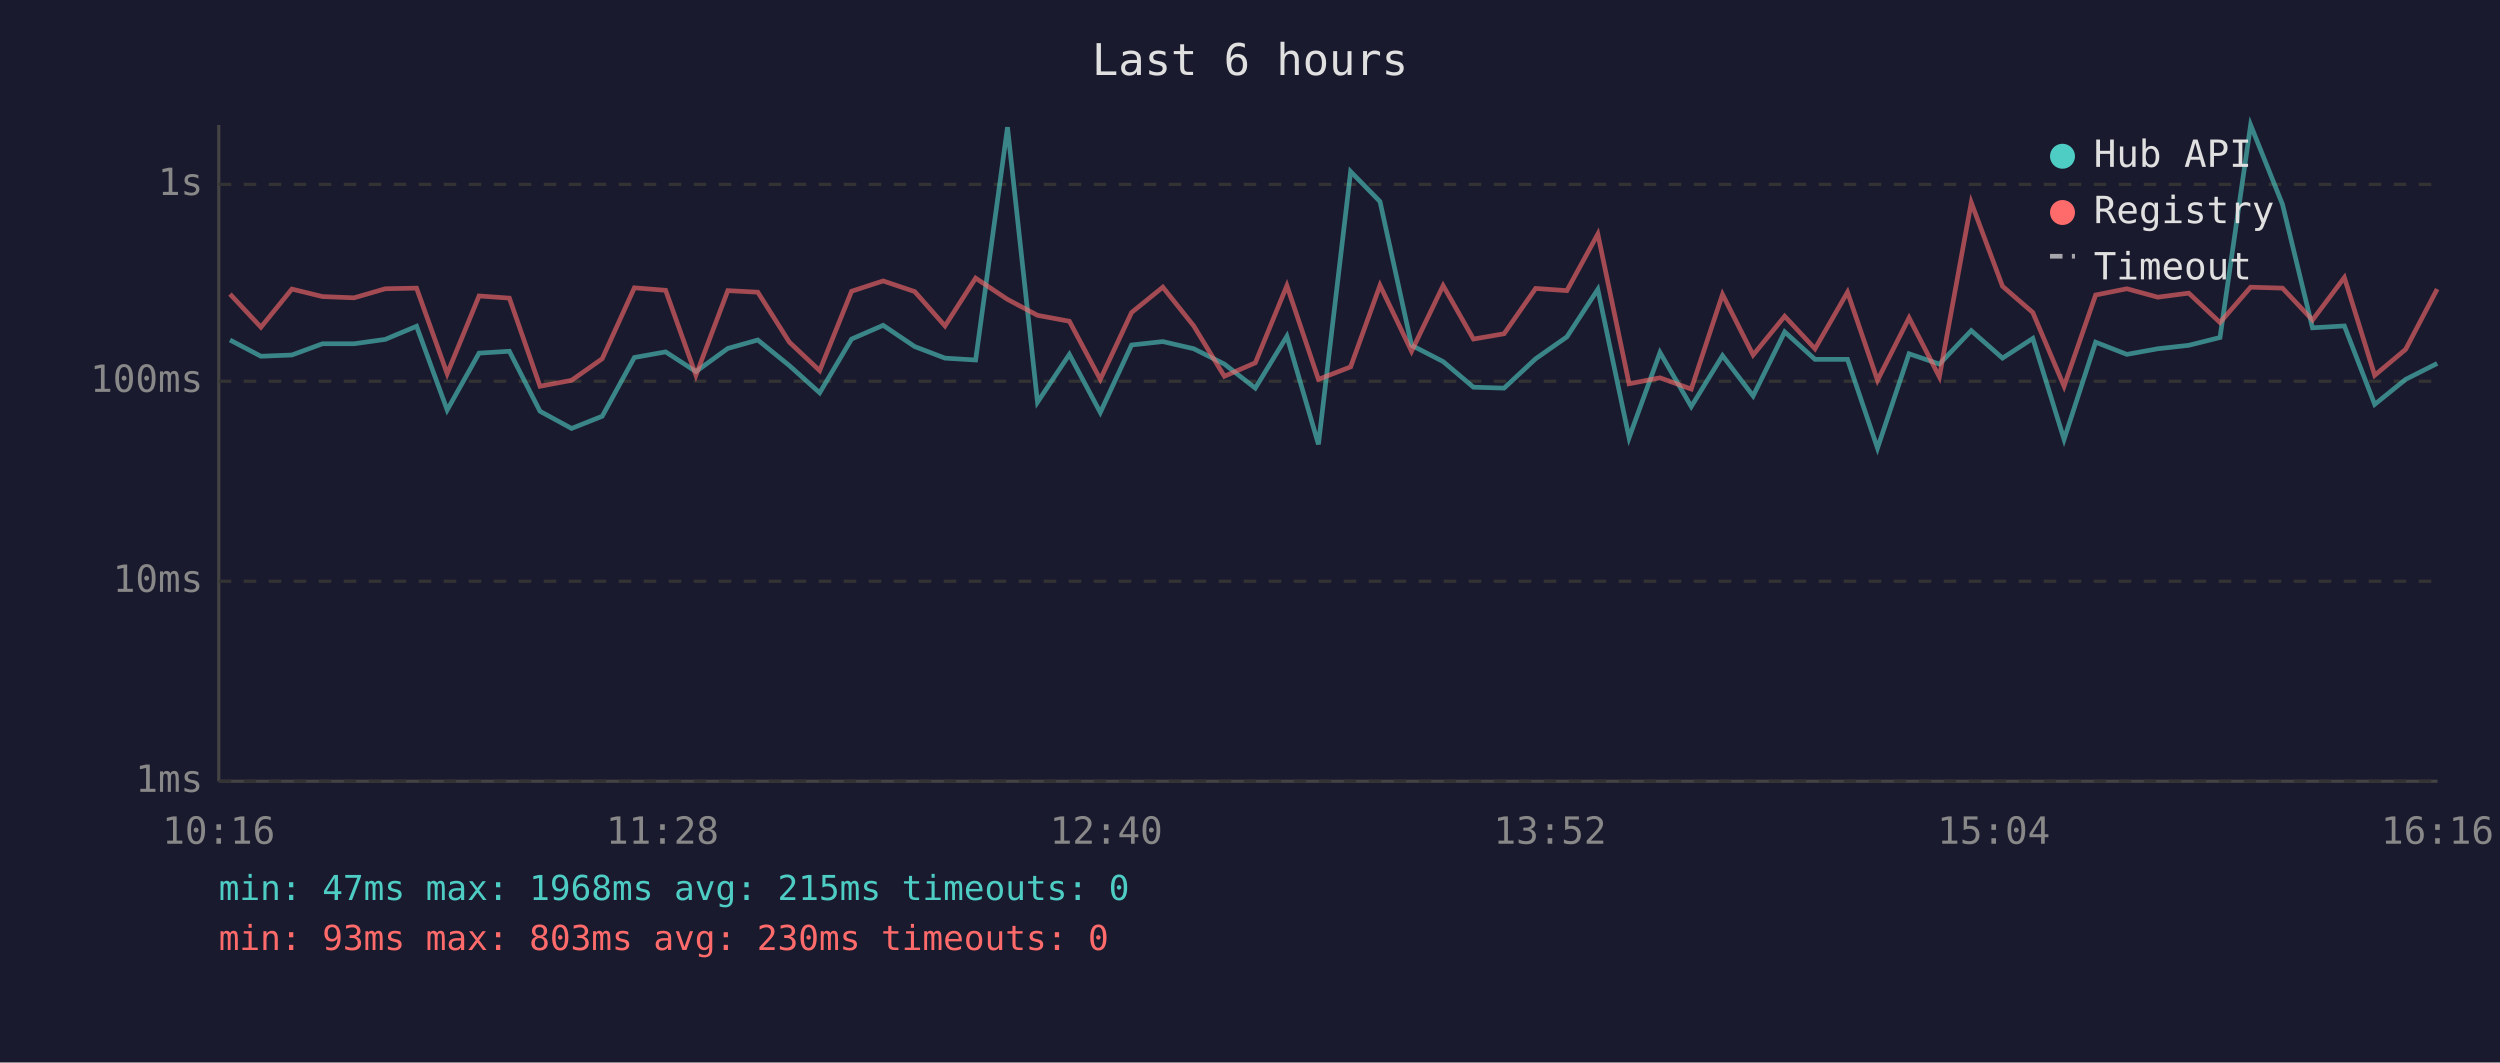
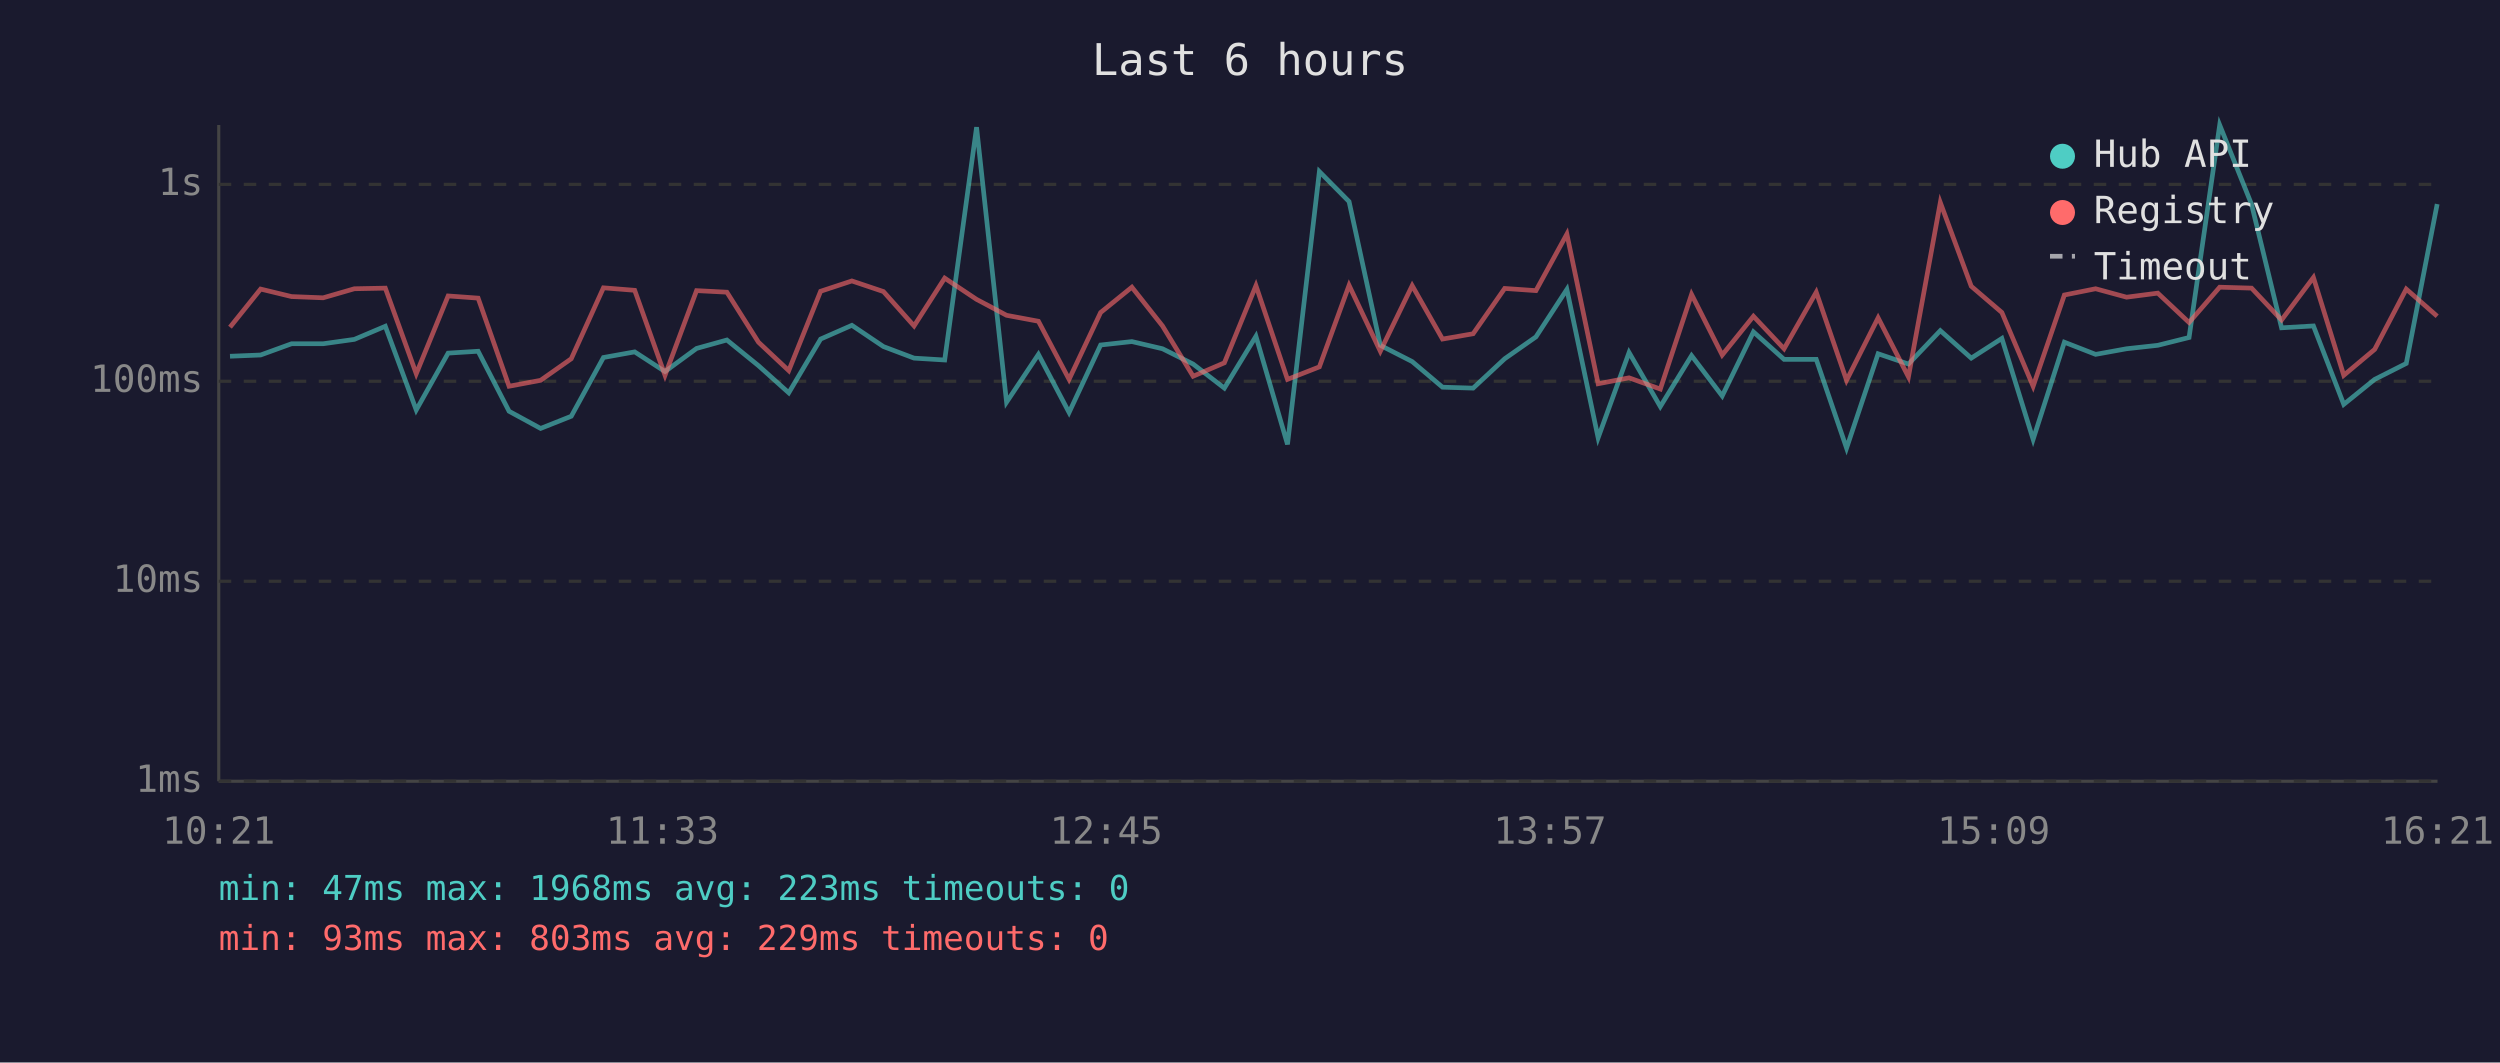
<svg xmlns="http://www.w3.org/2000/svg" viewBox="0 0 800 340" font-family="monospace" font-size="12">
  <rect width="800" height="340" fill="#1a1a2e" />
  <text x="400" y="24" fill="#e0e0e0" font-size="14" text-anchor="middle">Last 6 hours</text>
  <line x1="70" y1="40" x2="70" y2="250" stroke="#444" stroke-width="1" />
  <line x1="70" y1="250" x2="780" y2="250" stroke="#444" stroke-width="1" />
  <line x1="70" y1="250" x2="780" y2="250" stroke="#333" stroke-width="1" stroke-dasharray="4" />
  <text x="65" y="250" fill="#888" text-anchor="end" dominant-baseline="middle">1ms</text>
  <line x1="70" y1="186" x2="780" y2="186" stroke="#333" stroke-width="1" stroke-dasharray="4" />
  <text x="65" y="186" fill="#888" text-anchor="end" dominant-baseline="middle">10ms</text>
  <line x1="70" y1="122" x2="780" y2="122" stroke="#333" stroke-width="1" stroke-dasharray="4" />
  <text x="65" y="122" fill="#888" text-anchor="end" dominant-baseline="middle">100ms</text>
  <line x1="70" y1="59" x2="780" y2="59" stroke="#333" stroke-width="1" stroke-dasharray="4" />
  <text x="65" y="59" fill="#888" text-anchor="end" dominant-baseline="middle">1s</text>
-   <text x="70" y="270" fill="#888" text-anchor="middle">10:16</text>
-   <text x="212" y="270" fill="#888" text-anchor="middle">11:28</text>
-   <text x="354" y="270" fill="#888" text-anchor="middle">12:40</text>
-   <text x="496" y="270" fill="#888" text-anchor="middle">13:52</text>
-   <text x="638" y="270" fill="#888" text-anchor="middle">15:04</text>
-   <text x="780" y="270" fill="#888" text-anchor="middle">16:16</text>
-   <polyline points="73.6,108.8 83.5,114.0 93.4,113.6 103.2,110.0 113.3,110.0 123.3,108.6 133.3,104.4 143.1,131.2 153.3,113.0 163.0,112.4 172.8,131.6 182.9,137.1 192.7,133.2 203.0,114.4 213.0,112.6 222.7,118.9 232.9,111.5 242.5,108.8 252.6,117.0 262.3,125.7 272.5,108.5 282.6,104.1 292.7,110.9 302.4,114.6 312.2,115.2 322.4,40.7 332.0,128.7 342.2,113.4 352.1,132.0 362.1,110.4 372.1,109.3 382.0,111.6 391.8,116.5 401.7,124.2 411.8,107.6 421.9,142.2 432.2,54.9 441.6,64.5 451.7,110.5 461.8,115.7 471.5,123.9 481.3,124.2 491.4,114.8 501.4,107.8 511.3,92.6 521.3,140.1 531.2,112.8 541.2,130.1 551.2,113.8 561.0,126.7 571.1,106.2 580.8,115.0 591.2,115.0 600.8,143.4 610.9,113.2 620.6,116.5 630.8,105.8 640.8,114.6 650.5,108.3 660.5,140.6 670.6,109.5 680.6,113.4 690.5,111.6 700.4,110.5 710.4,108.0 720.2,40.0 730.4,65.4 740.0,104.9 750.2,104.3 759.9,129.4 769.8,121.4 779.9,116.3" fill="none" stroke="#4ecdc4" stroke-width="1.5" opacity="0.6" />
-   <polyline points="73.6,94.1 83.5,104.7 93.4,92.5 103.2,94.9 113.3,95.3 123.3,92.4 133.3,92.2 143.1,119.6 153.3,94.7 163.0,95.4 172.8,123.6 182.9,121.7 192.7,114.8 203.0,92.1 213.0,92.9 222.7,120.1 232.9,93.0 242.5,93.5 252.6,109.5 262.3,118.6 272.5,93.2 282.6,89.9 292.7,93.3 302.4,104.3 312.2,89.0 322.4,95.8 332.0,100.9 342.2,102.8 352.1,121.4 362.1,100.0 372.1,91.9 382.0,104.3 391.8,120.4 401.7,116.1 411.8,91.4 421.9,121.4 432.2,117.4 441.6,91.3 451.7,112.4 461.8,91.4 471.5,108.5 481.3,106.8 491.4,92.3 501.4,93.0 511.3,74.9 521.3,122.8 531.2,120.9 541.2,124.5 551.2,94.2 561.0,113.6 571.1,101.2 580.8,111.6 591.2,93.5 600.8,121.7 610.9,101.7 620.6,120.6 630.8,64.8 640.8,91.6 650.5,100.0 660.5,123.6 670.6,94.4 680.6,92.4 690.5,95.1 700.4,93.8 710.4,103.2 720.2,91.9 730.4,92.2 740.0,102.4 750.2,88.8 759.9,120.1 769.8,111.8 779.9,92.5" fill="none" stroke="#ff6b6b" stroke-width="1.5" opacity="0.6" />
+   <text x="70" y="270" fill="#888" text-anchor="middle">10:21</text>
+   <text x="212" y="270" fill="#888" text-anchor="middle">11:33</text>
+   <text x="354" y="270" fill="#888" text-anchor="middle">12:45</text>
+   <text x="496" y="270" fill="#888" text-anchor="middle">13:57</text>
+   <text x="638" y="270" fill="#888" text-anchor="middle">15:09</text>
+   <text x="780" y="270" fill="#888" text-anchor="middle">16:21</text>
+   <polyline points="73.6,114.0 83.4,113.6 93.3,110.0 103.4,110.0 113.4,108.6 123.3,104.4 133.2,131.2 143.4,113.0 153.0,112.4 162.9,131.6 173.0,137.1 182.8,133.2 193.1,114.4 203.1,112.6 212.8,118.9 222.9,111.5 232.6,108.8 242.7,117.0 252.4,125.7 262.6,108.5 272.6,104.1 282.7,110.9 292.5,114.6 302.3,115.2 312.5,40.7 322.1,128.7 332.3,113.4 342.1,132.0 352.2,110.4 362.2,109.3 372.0,111.6 381.8,116.5 391.8,124.2 401.9,107.6 412.0,142.2 422.2,54.9 431.7,64.5 441.7,110.5 451.9,115.7 461.6,123.9 471.4,124.2 481.5,114.8 491.5,107.8 501.4,92.6 511.4,140.1 521.3,112.8 531.3,130.1 541.3,113.8 551.1,126.7 561.1,106.2 570.9,115.0 581.2,115.0 590.9,143.4 601.0,113.2 610.7,116.5 620.9,105.8 630.8,114.6 640.6,108.3 650.6,140.6 660.6,109.5 670.6,113.4 680.5,111.6 690.5,110.5 700.5,108.0 710.3,40.0 720.5,65.4 730.1,104.9 740.3,104.3 750.0,129.4 759.9,121.4 770.0,116.3 779.9,65.3" fill="none" stroke="#4ecdc4" stroke-width="1.5" opacity="0.6" />
+   <polyline points="73.6,104.7 83.4,92.5 93.3,94.9 103.4,95.3 113.4,92.4 123.3,92.2 133.2,119.6 143.4,94.7 153.0,95.4 162.9,123.6 173.0,121.7 182.8,114.8 193.1,92.1 203.1,92.9 212.8,120.1 222.9,93.0 232.6,93.5 242.7,109.5 252.4,118.6 262.6,93.2 272.6,89.9 282.7,93.3 292.5,104.3 302.3,89.0 312.5,95.8 322.1,100.9 332.3,102.8 342.1,121.4 352.2,100.0 362.2,91.9 372.0,104.3 381.8,120.4 391.8,116.1 401.9,91.4 412.0,121.4 422.2,117.4 431.7,91.3 441.7,112.4 451.9,91.4 461.6,108.5 471.4,106.8 481.5,92.3 491.5,93.0 501.4,74.9 511.4,122.8 521.3,120.9 531.3,124.5 541.3,94.2 551.1,113.6 561.1,101.2 570.9,111.6 581.2,93.5 590.9,121.7 601.0,101.7 610.7,120.6 620.9,64.8 630.8,91.6 640.6,100.0 650.6,123.6 660.6,94.4 670.6,92.4 680.5,95.1 690.5,93.8 700.5,103.2 710.3,91.9 720.5,92.2 730.1,102.4 740.3,88.8 750.0,120.1 759.9,111.8 770.0,92.5 779.9,101.2" fill="none" stroke="#ff6b6b" stroke-width="1.5" opacity="0.6" />
  <circle cx="660" cy="50" r="4" fill="#4ecdc4" />
  <text x="670" y="50" fill="#e0e0e0" dominant-baseline="middle">Hub API</text>
  <circle cx="660" cy="68" r="4" fill="#ff6b6b" />
  <text x="670" y="68" fill="#e0e0e0" dominant-baseline="middle">Registry</text>
  <line x1="656" y1="82" x2="664" y2="82" stroke="#e0e0e0" stroke-width="1.5" stroke-dasharray="4,3" opacity="0.7" />
  <text x="670" y="86" fill="#e0e0e0" dominant-baseline="middle">Timeout</text>
-   <text x="70" y="288" fill="#4ecdc4" font-size="11">min: 47ms  max: 1968ms  avg: 215ms  timeouts: 0</text>
-   <text x="70" y="304" fill="#ff6b6b" font-size="11">min: 93ms  max: 803ms  avg: 230ms  timeouts: 0</text>
+   <text x="70" y="288" fill="#4ecdc4" font-size="11">min: 47ms  max: 1968ms  avg: 223ms  timeouts: 0</text>
+   <text x="70" y="304" fill="#ff6b6b" font-size="11">min: 93ms  max: 803ms  avg: 229ms  timeouts: 0</text>
</svg>
